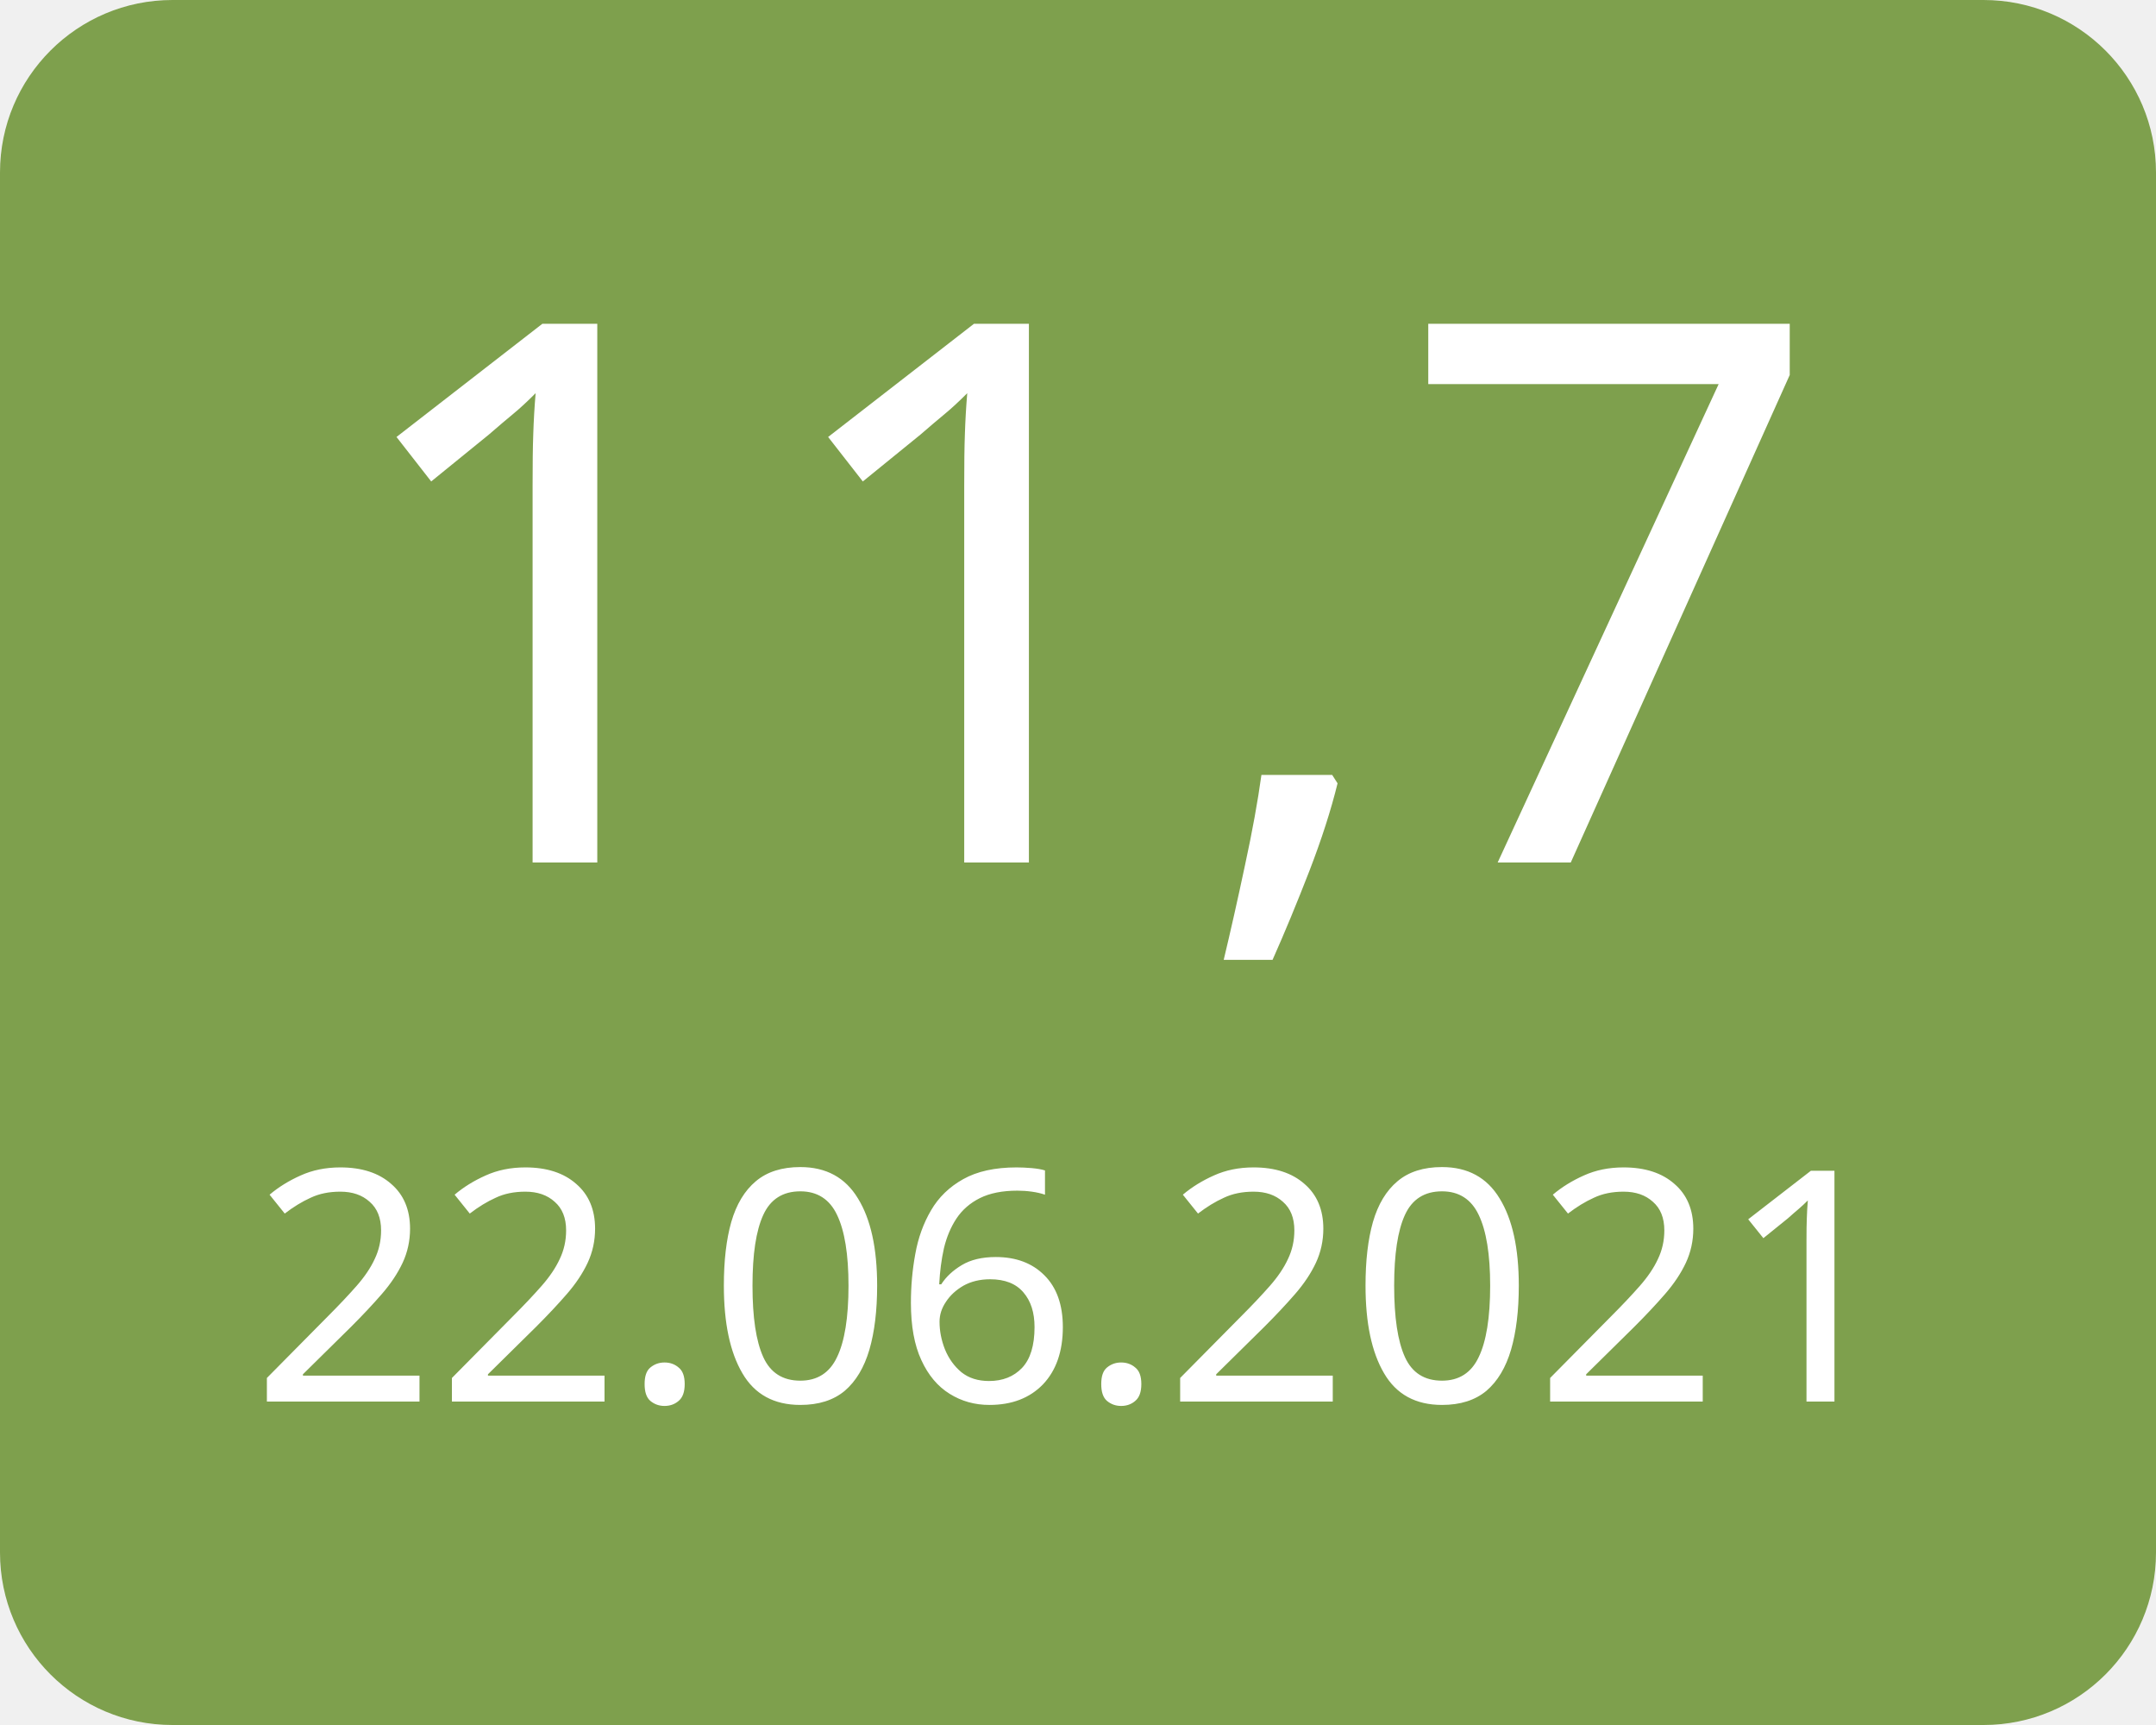
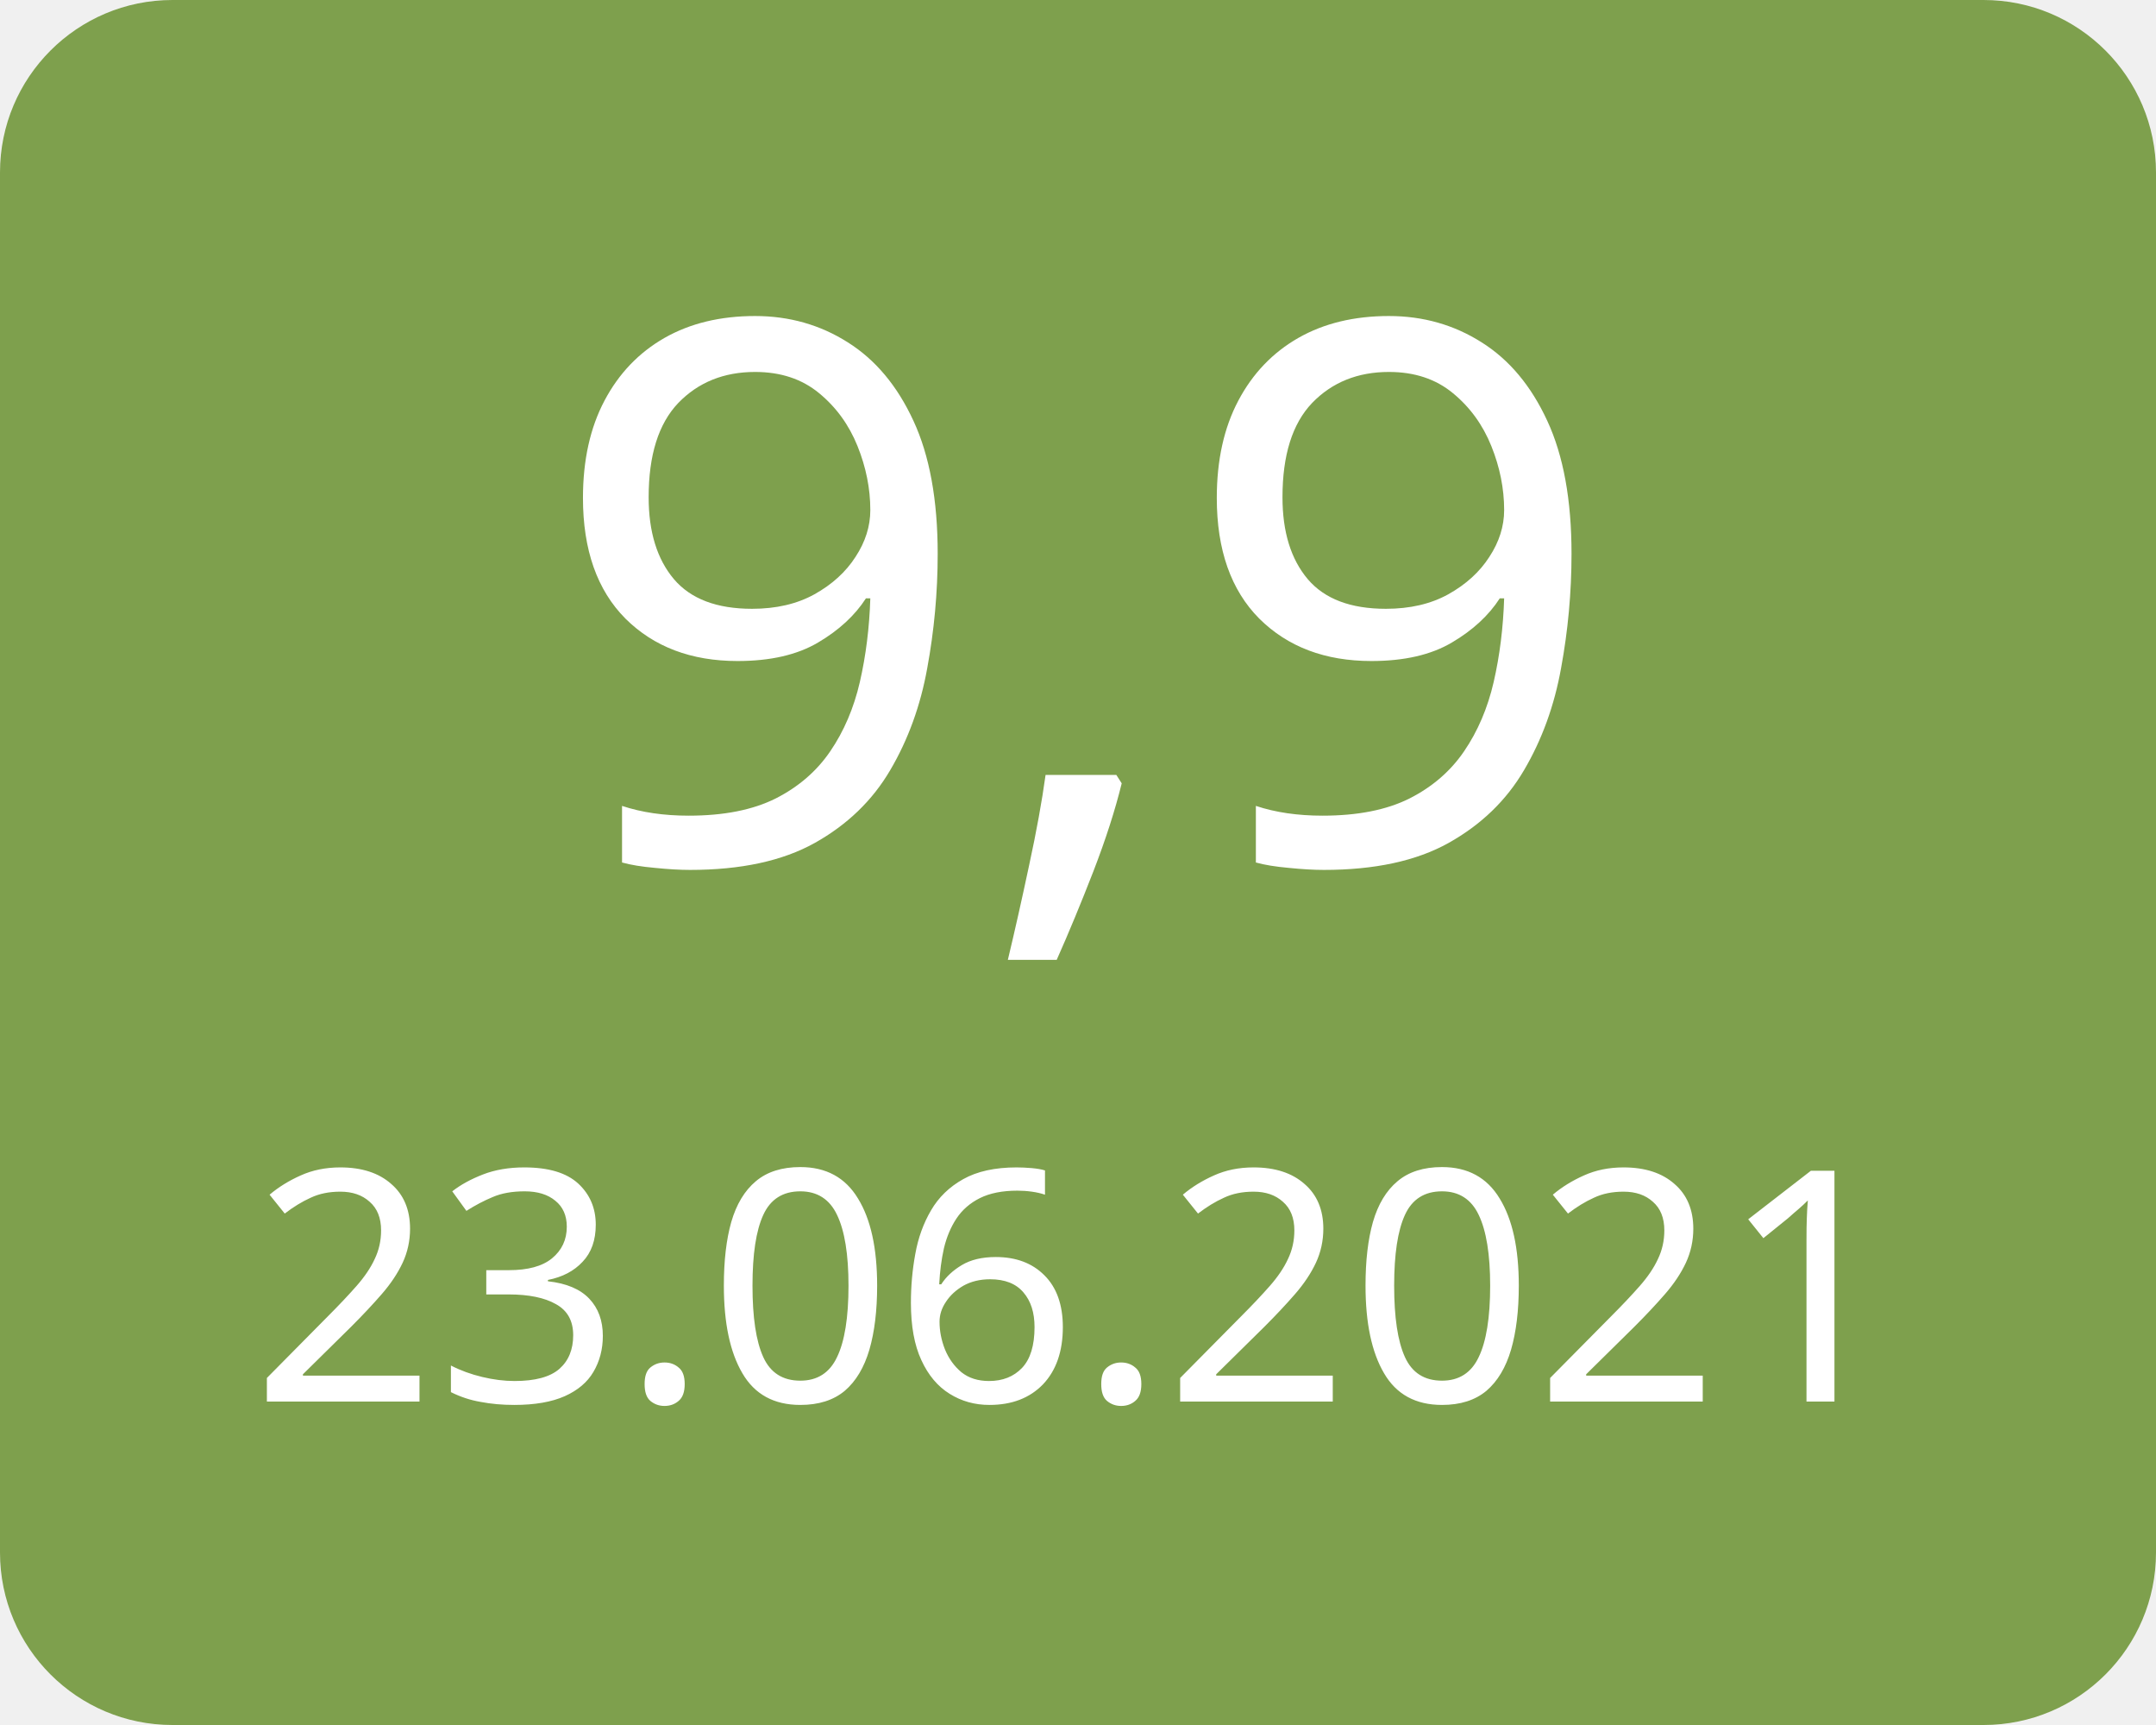
<svg xmlns="http://www.w3.org/2000/svg" width="100" height="80">
  <g>
    <rect x="0" y="0" width="100" height="80" fill="#7ea04d" rx="8" ry="8" />
-     <text x="50" y="40" font-family="Verdana" text-anchor="middle" font-size="35" fill="white">11,7</text>
-     <text x="50" y="65" font-family="Verdana" text-anchor="middle" font-size="15" fill="white">22.06.2021</text>
+     <text x="50" y="40" font-family="Verdana" text-anchor="middle" font-size="35" fill="white">9,9</text>
+     <text x="50" y="65" font-family="Verdana" text-anchor="middle" font-size="15" fill="white">23.06.2021</text>
  </g>
</svg>
